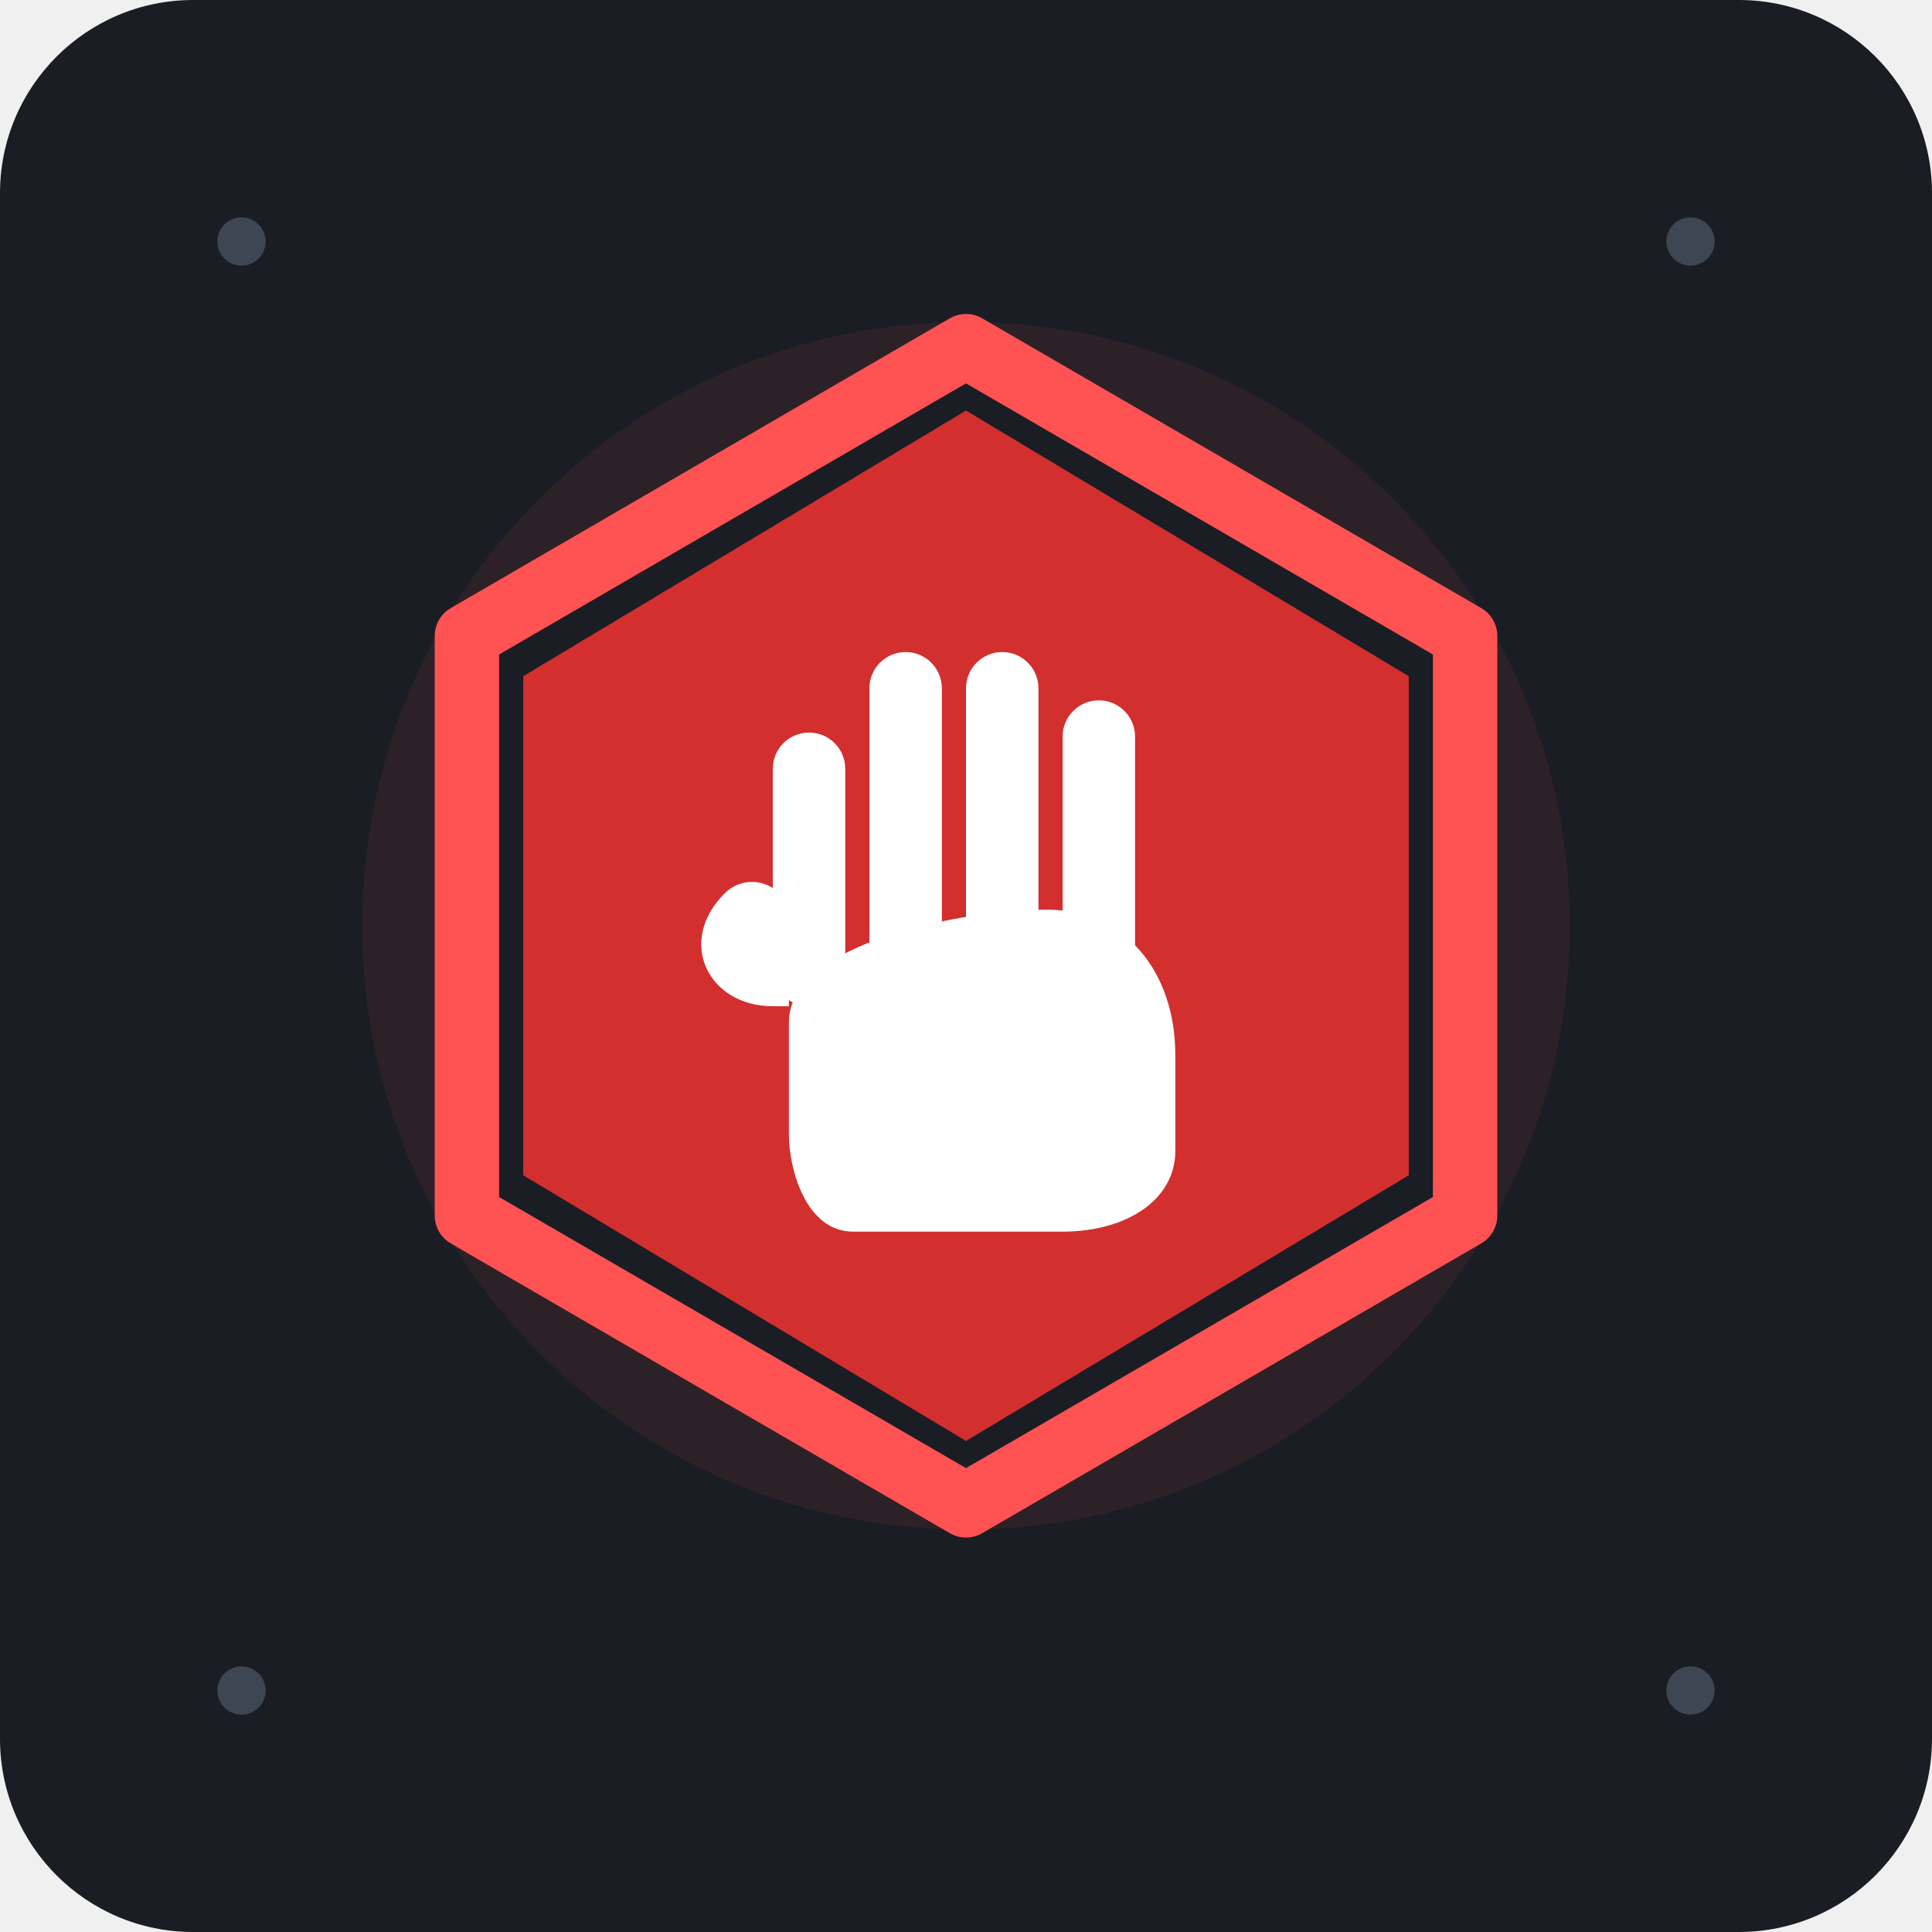
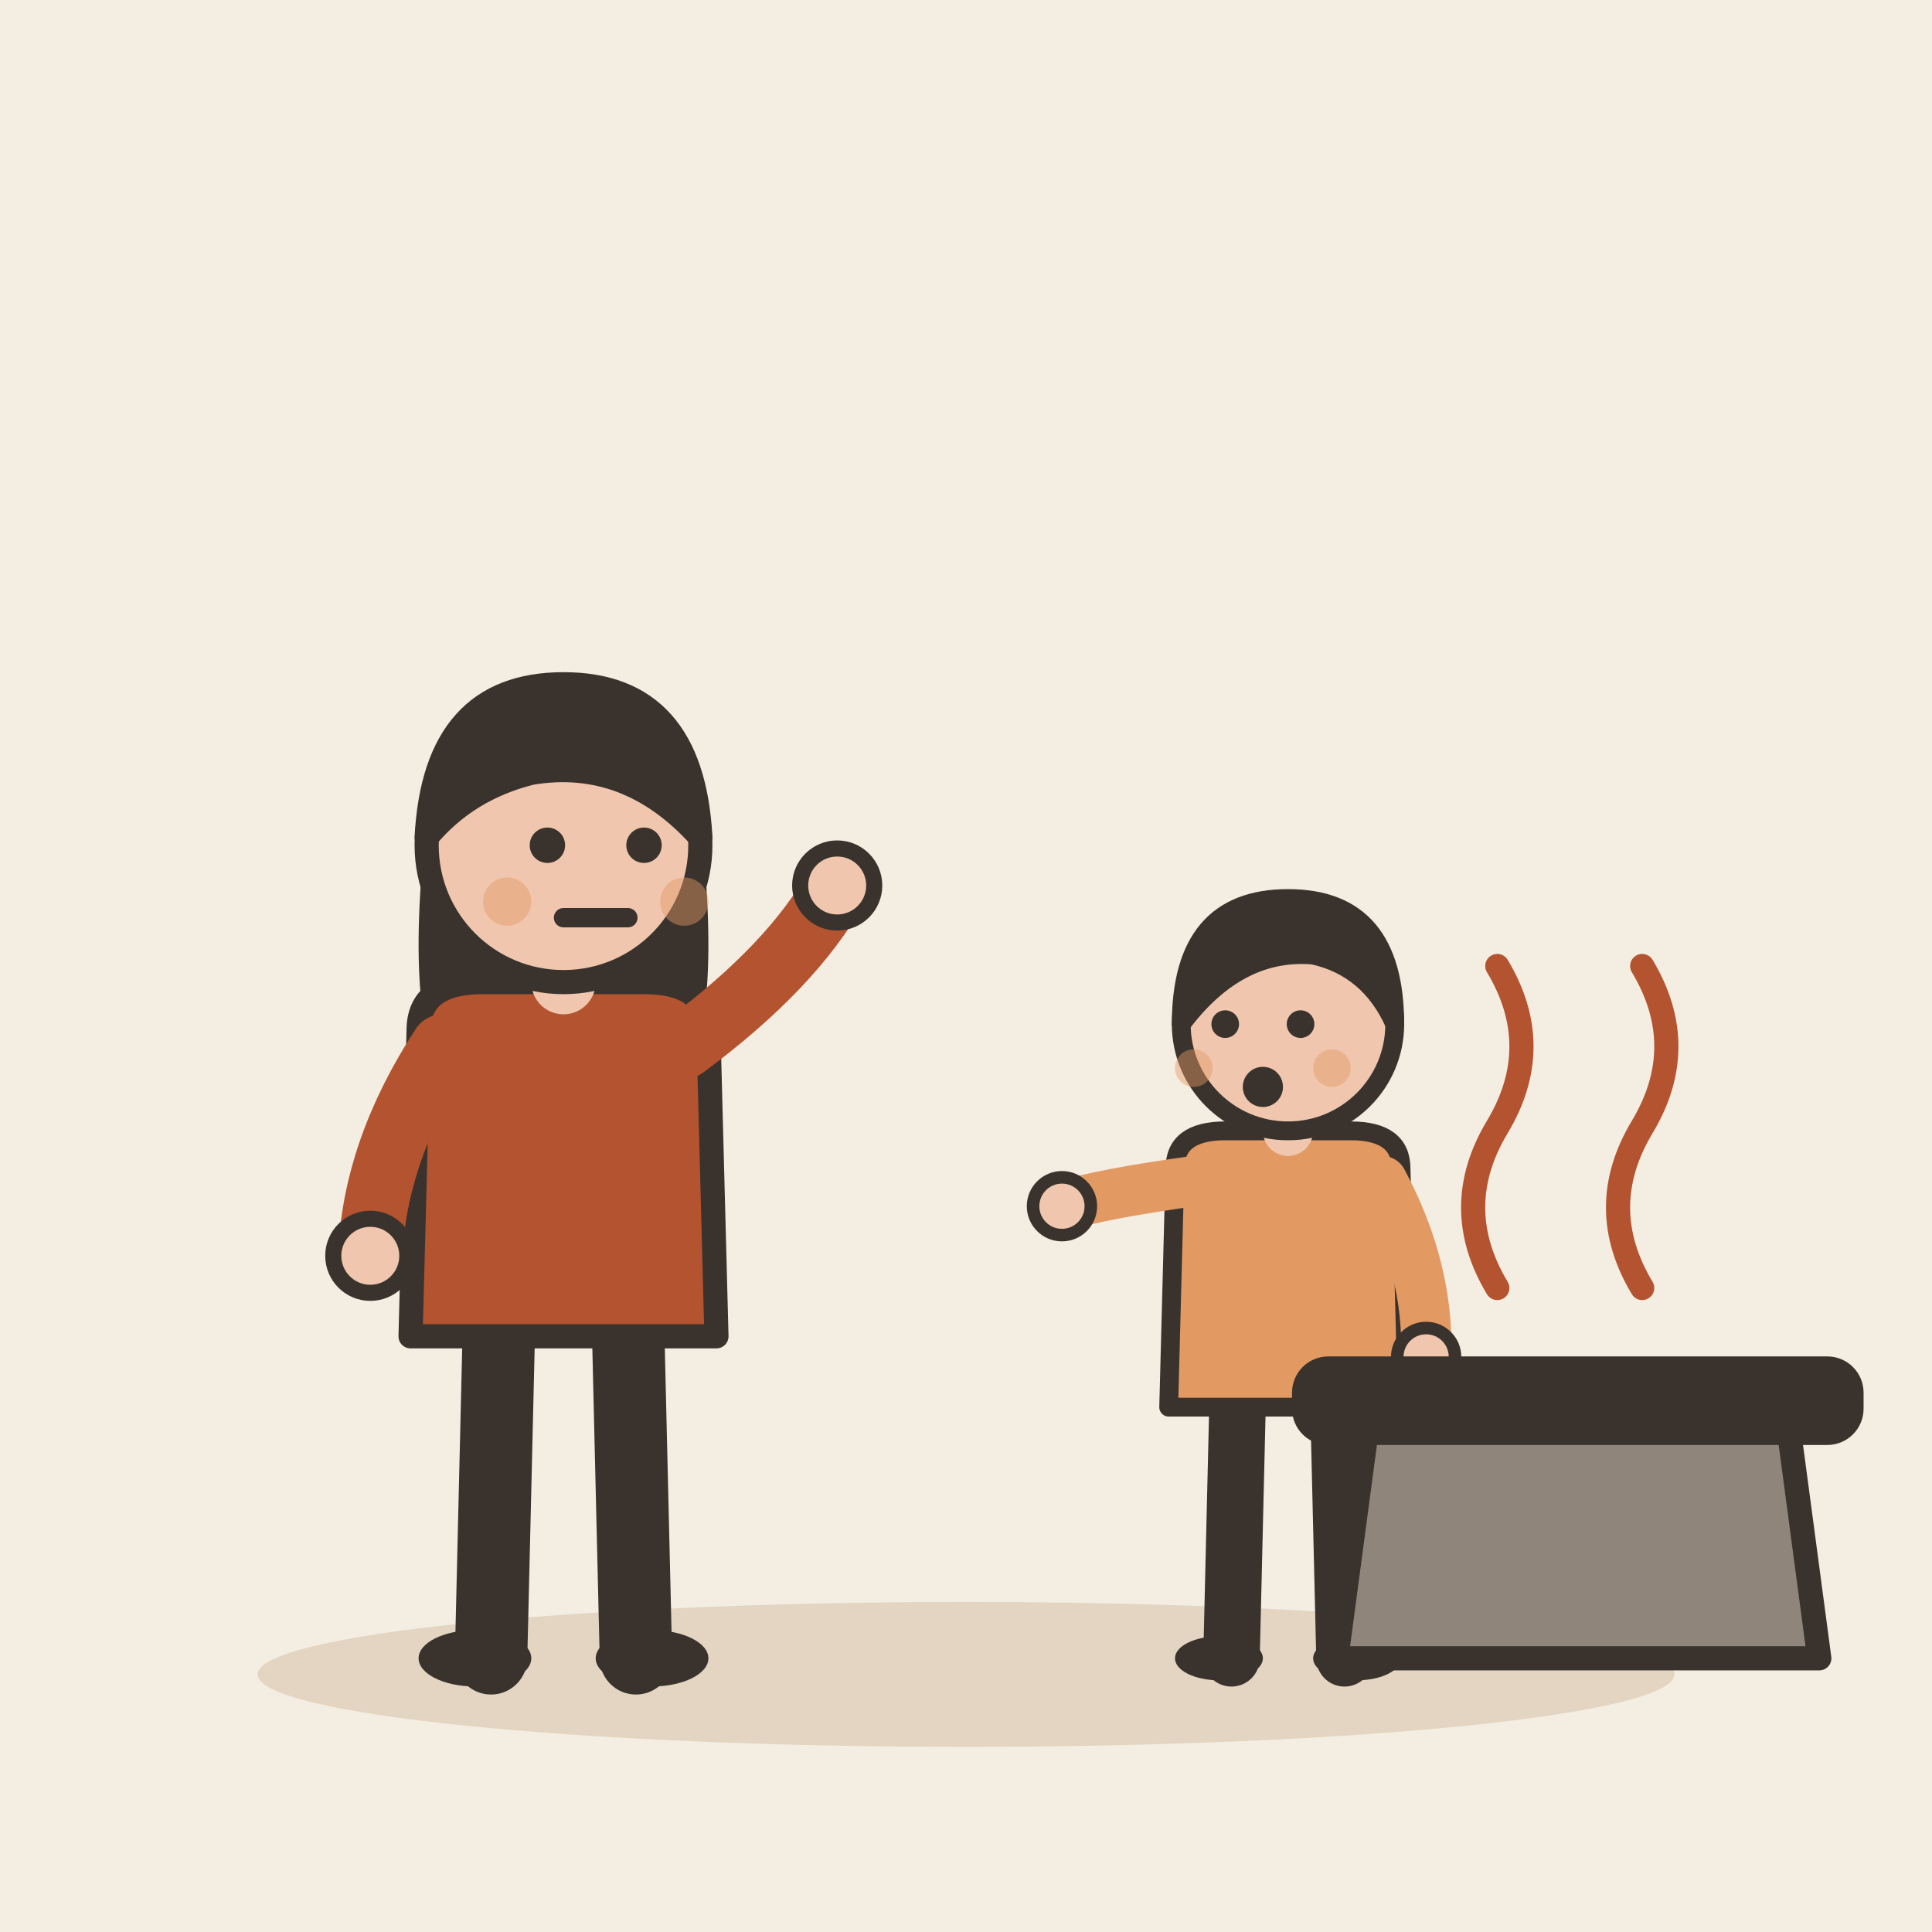
- <svg xmlns="http://www.w3.org/2000/svg" width="240" height="240" viewBox="0 0 240">
-   <rect width="240" height="240" rx="24" fill="#1A1D24" />
-   <g transform="translate(120, 115)">
-     <circle cx="0" cy="0" r="75" fill="#FF5252" opacity="0.08" />
-     <polygon points="0,-72 62,-36 62,36 0,72 -62,36 -62,-36" fill="#1A1D24" stroke="#FF5252" stroke-width="8" stroke-linejoin="round" />
-     <polygon points="0,-64 55,-31 55,31 0,64 -55,31 -55,-31" fill="#D32F2F" />
-     <g transform="translate(0, 0)">
-       <path d="M-22,12 C-22,2 0,-2 10,-2 C20,-2 26,6 26,16 L26,28 C26,34 20,38 12,38 L-14,38 C-20,38 -22,30 -22,26 Z" fill="#FFFFFF" />
-       <rect x="-24" y="-24" width="9" height="34" rx="4.5" fill="#FFFFFF" />
-       <rect x="-12" y="-34" width="9" height="44" rx="4.5" fill="#FFFFFF" />
-       <rect x="0" y="-34" width="9" height="44" rx="4.5" fill="#FFFFFF" />
-       <rect x="12" y="-28" width="9" height="38" rx="4.5" fill="#FFFFFF" />
-       <path d="M-24,10 C-32,10 -36,2 -30,-4 C-27,-7 -22,-5 -22,-1 L-22,10 Z" fill="#FFFFFF" />
-     </g>
+ <svg xmlns="http://www.w3.org/2000/svg" viewBox="0 0 240 240" data-style="editorial">
+   <rect width="240" height="240" fill="#F4EDE2" />
+   <ellipse cx="120" cy="208" rx="88" ry="9" fill="#E3D5C1" />
+   <g transform="translate(70 206)">
+     <path d="M-8 -42L-9 0" stroke="#3A332D" stroke-width="9" stroke-linecap="round" fill="none" />
+     <path d="M8 -42L9 0" stroke="#3A332D" stroke-width="9" stroke-linecap="round" fill="none" />
+     <ellipse cx="-11" cy="0" rx="7" ry="3.5" fill="#3A332D" />
+     <ellipse cx="11" cy="0" rx="7" ry="3.5" fill="#3A332D" />
+     <path d="M-17 -104Q-20 -78 -14 -70L-6 -78L6 -78L14 -70Q20 -78 17 -104Z" fill="#3A332D" />
+     <path d="M-18 -78Q-18 -84 -10 -84L10 -84Q18 -84 18 -78L19 -40L-19 -40Z" fill="#B4532F" stroke="#3A332D" stroke-width="3" stroke-linecap="round" stroke-linejoin="round" />
+     <path d="M-15 -76Q-23.5 -63 -24 -50" fill="none" stroke="#B4532F" stroke-width="8" stroke-linecap="round" stroke-linejoin="round" />
+     <circle cx="-24" cy="-50" r="4.6" fill="#F0C7AE" stroke="#3A332D" stroke-linecap="round" stroke-linejoin="round" stroke-width="2" />
+     <path d="M15 -76Q28.5 -86 34 -96" fill="none" stroke="#B4532F" stroke-width="8" stroke-linecap="round" stroke-linejoin="round" />
+     <circle cx="34" cy="-96" r="4.6" fill="#F0C7AE" stroke="#3A332D" stroke-linecap="round" stroke-linejoin="round" stroke-width="2" />
+     <path d="M0 -84L0 -88" stroke="#F0C7AE" stroke-width="8" stroke-linecap="round" fill="none" />
+     <circle cx="0" cy="-101" r="17" fill="#F0C7AE" stroke="#3A332D" stroke-width="3" stroke-linecap="round" stroke-linejoin="round" />
+     <path d="M-17 -102Q-16 -121 0 -121Q16 -121 17 -102Q8 -112 -4 -110Q-12 -108 -17 -102Z" fill="#3A332D" stroke="#3A332D" stroke-width="3" stroke-linecap="round" stroke-linejoin="round" />
+     <circle cx="-2" cy="-101" r="2.2" fill="#3A332D" />
+     <circle cx="10" cy="-101" r="2.2" fill="#3A332D" />
+     <path d="M0 -92L8 -92" fill="none" stroke="#3A332D" stroke-width="2.4" stroke-linecap="round" stroke-linejoin="round" />
+     <circle cx="-7" cy="-94" r="3" fill="#E39A62" opacity="0.45" />
+     <circle cx="15" cy="-94" r="3" fill="#E39A62" opacity="0.45" />
  </g>
-   <circle cx="30" cy="30" r="3" fill="#3E4553" />
-   <circle cx="210" cy="30" r="3" fill="#3E4553" />
-   <circle cx="30" cy="210" r="3" fill="#3E4553" />
-   <circle cx="210" cy="210" r="3" fill="#3E4553" />
+   <g transform="translate(160 206) scale(0.78 0.78)">
+     <path d="M-8 -42L-9 0" stroke="#3A332D" stroke-width="9" stroke-linecap="round" fill="none" />
+     <path d="M8 -42L9 0" stroke="#3A332D" stroke-width="9" stroke-linecap="round" fill="none" />
+     <ellipse cx="-11" cy="0" rx="7" ry="3.5" fill="#3A332D" />
+     <ellipse cx="11" cy="0" rx="7" ry="3.5" fill="#3A332D" />
+     <path d="M-18 -78Q-18 -84 -10 -84L10 -84Q18 -84 18 -78L19 -40L-19 -40Z" fill="#E39A62" stroke="#3A332D" stroke-width="3" stroke-linecap="round" stroke-linejoin="round" />
+     <path d="M-15 -76Q-29.5 -74 -36 -72" fill="none" stroke="#E39A62" stroke-width="8" stroke-linecap="round" stroke-linejoin="round" />
+     <circle cx="-36" cy="-72" r="4.6" fill="#F0C7AE" stroke="#3A332D" stroke-linecap="round" stroke-linejoin="round" stroke-width="2" />
+     <path d="M15 -76Q22.5 -62 22 -48" fill="none" stroke="#E39A62" stroke-width="8" stroke-linecap="round" stroke-linejoin="round" />
+     <circle cx="22" cy="-48" r="4.6" fill="#F0C7AE" stroke="#3A332D" stroke-linecap="round" stroke-linejoin="round" stroke-width="2" />
+     <path d="M0 -84L0 -88" stroke="#F0C7AE" stroke-width="8" stroke-linecap="round" fill="none" />
+     <circle cx="0" cy="-101" r="17" fill="#F0C7AE" stroke="#3A332D" stroke-width="3" stroke-linecap="round" stroke-linejoin="round" />
+     <path d="M-17 -101Q-17 -121 0 -121Q17 -121 17 -101Q13 -110 4 -112Q-8 -113 -17 -101Z" fill="#3A332D" stroke="#3A332D" stroke-width="3" stroke-linecap="round" stroke-linejoin="round" />
+     <circle cx="-10" cy="-101" r="2.2" fill="#3A332D" />
+     <circle cx="2" cy="-101" r="2.2" fill="#3A332D" />
+     <circle cx="-4" cy="-91" r="3.2" fill="#3A332D" />
+     <circle cx="-15" cy="-94" r="3" fill="#E39A62" opacity="0.45" />
+     <circle cx="7" cy="-94" r="3" fill="#E39A62" opacity="0.45" />
+   </g>
+   <g transform="translate(196 206)">
+     <path d="M-30 0L30 0L26 -30L-26 -30Z" fill="#8F857A" stroke="#3A332D" stroke-width="3" stroke-linecap="round" stroke-linejoin="round" />
+     <rect x="-34" y="-36" width="68" height="8" rx="3" fill="#3A332D" stroke="#3A332D" stroke-width="3" stroke-linecap="round" stroke-linejoin="round" />
+   </g>
+   <path d="M186 160q-6 -10 0 -20t0 -20" fill="none" stroke="#B4532F" stroke-width="3" stroke-linecap="round" stroke-linejoin="round" />
+   <path d="M204 160q-6 -10 0 -20t0 -20" fill="none" stroke="#B4532F" stroke-width="3" stroke-linecap="round" stroke-linejoin="round" />
</svg>
